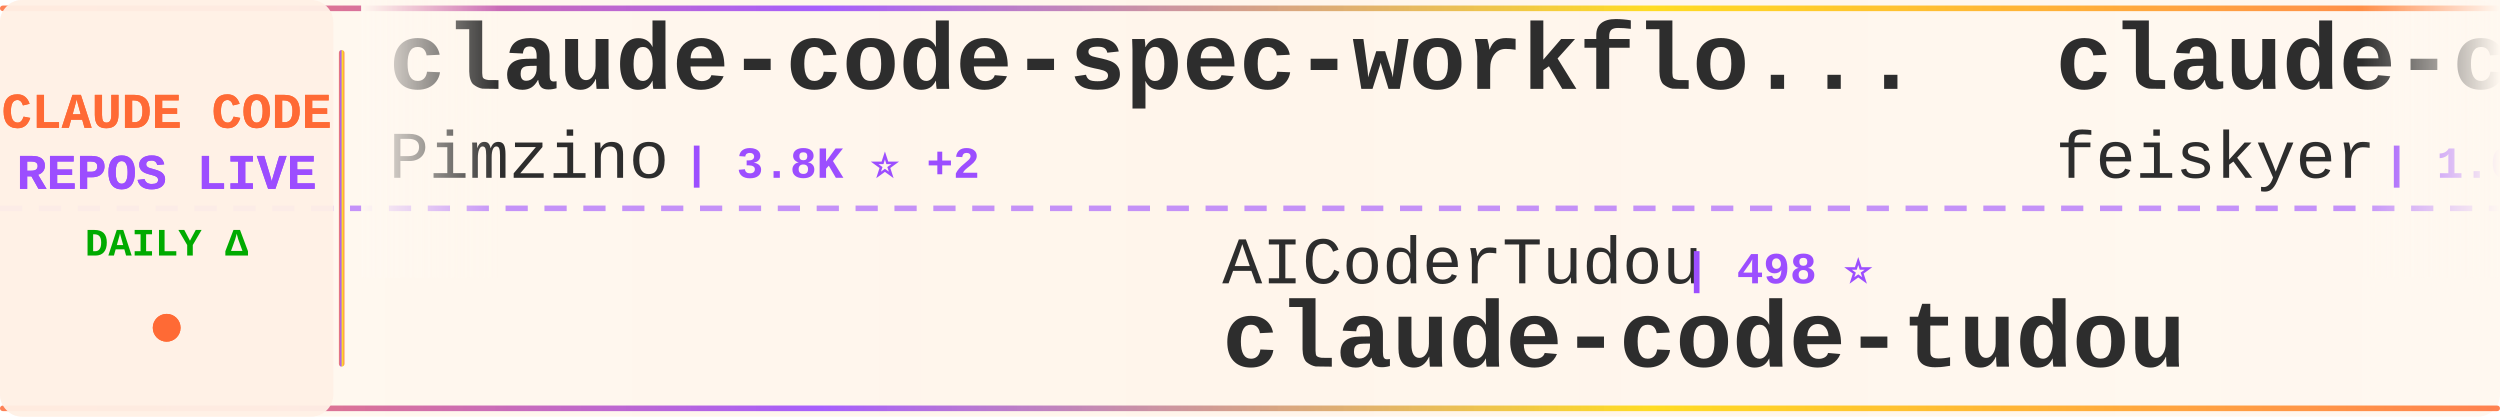
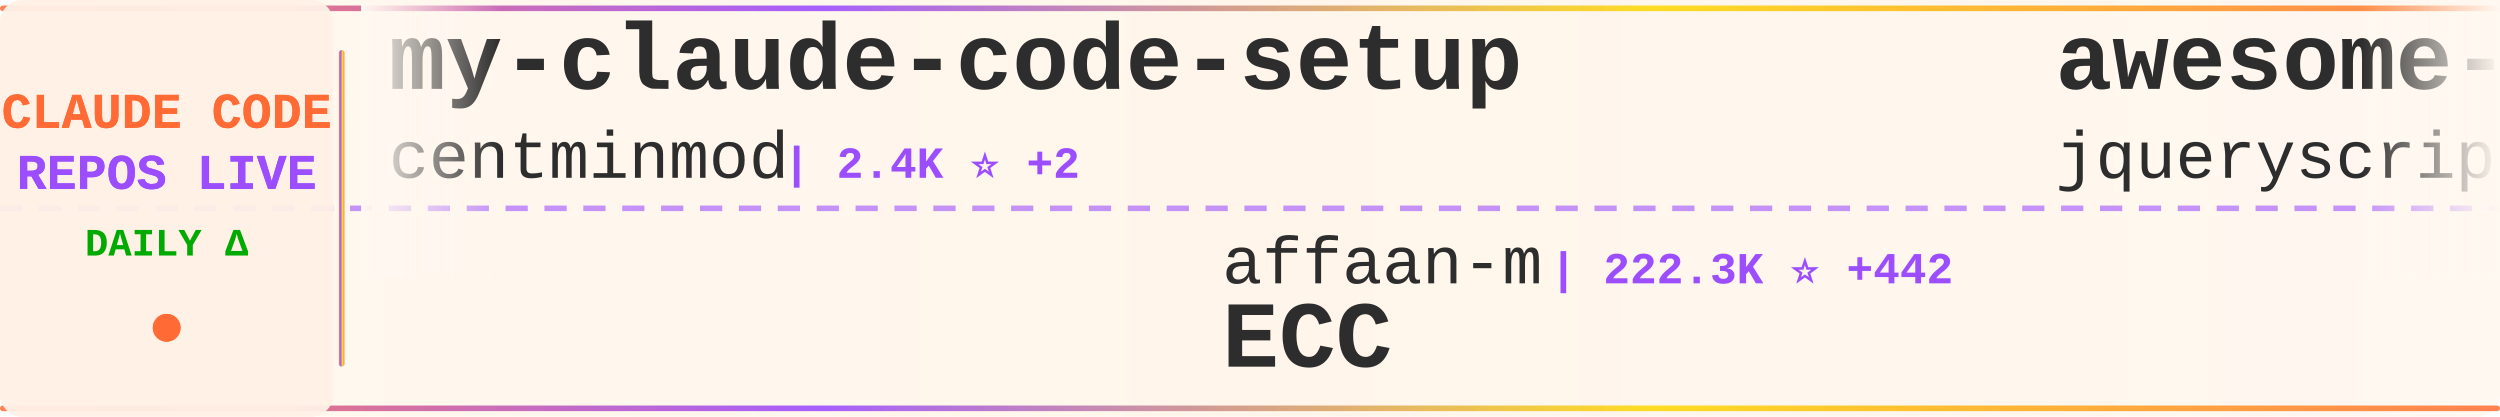
<svg xmlns="http://www.w3.org/2000/svg" width="900" height="150">
  <defs>
    <linearGradient id="tickerBg" x1="0%" y1="0%" x2="100%" y2="0%">
      <stop offset="0%" style="stop-color:#fff8f0;stop-opacity:0.98" />
      <stop offset="50%" style="stop-color:#fff5eb;stop-opacity:1" />
      <stop offset="100%" style="stop-color:#fff8f0;stop-opacity:0.98" />
    </linearGradient>
    <linearGradient id="borderGrad" x1="0%" y1="0%" x2="100%" y2="0%">
      <stop offset="0%" style="stop-color:#FF6B35;stop-opacity:0.85">
        <animate attributeName="stop-opacity" values="0.85;1;0.85" dur="2s" repeatCount="indefinite" />
      </stop>
      <stop offset="33%" style="stop-color:#9C4EFF;stop-opacity:0.9">
        <animate attributeName="stop-opacity" values="0.9;1;0.9" dur="2.2s" repeatCount="indefinite" />
      </stop>
      <stop offset="66%" style="stop-color:#FFD700;stop-opacity:0.85">
        <animate attributeName="stop-opacity" values="0.85;1;0.85" dur="1.8s" repeatCount="indefinite" />
      </stop>
      <stop offset="100%" style="stop-color:#FF6B35;stop-opacity:0.85">
        <animate attributeName="stop-opacity" values="0.85;1;0.85" dur="2s" repeatCount="indefinite" />
      </stop>
    </linearGradient>
    <filter id="textGlow">
      <feGaussianBlur stdDeviation="0.15" result="coloredBlur" />
      <feMerge>
        <feMergeNode in="coloredBlur" />
        <feMergeNode in="SourceGraphic" />
      </feMerge>
    </filter>
    <filter id="metricGlow">
      <feGaussianBlur stdDeviation="0.2" result="coloredBlur" />
      <feMerge>
        <feMergeNode in="coloredBlur" />
        <feMergeNode in="SourceGraphic" />
      </feMerge>
    </filter>
    <linearGradient id="leftFade" x1="0%" y1="0%" x2="100%" y2="0%">
      <stop offset="0%" style="stop-color:#fff8f0;stop-opacity:1" />
      <stop offset="100%" style="stop-color:#fff8f0;stop-opacity:0" />
    </linearGradient>
    <linearGradient id="rightFade" x1="0%" y1="0%" x2="100%" y2="0%">
      <stop offset="0%" style="stop-color:#fff8f0;stop-opacity:0" />
      <stop offset="100%" style="stop-color:#fff8f0;stop-opacity:1" />
    </linearGradient>
  </defs>
  <rect width="900" height="150" fill="url(#tickerBg)" rx="8" />
  <rect x="0" y="2" width="900" height="2" fill="url(#borderGrad)" rx="1" />
  <rect x="0" y="146" width="900" height="2" fill="url(#borderGrad)" rx="1" />
  <line x1="0" y1="75" x2="900" y2="75" stroke="#9C4EFF" stroke-width="2" stroke-dasharray="8 6" opacity="0.6" />
  <rect x="0" y="0" width="120" height="150" fill="#fff0e6" opacity="0.95" rx="8" />
  <text x="60" y="46" font-family="'Courier New', monospace" font-size="18" font-weight="bold" fill="#FF6B35" text-anchor="middle" filter="url(#textGlow)">
    CLAUDE CODE
  </text>
  <text x="60" y="68" font-family="'Courier New', monospace" font-size="18" font-weight="bold" fill="#9C4EFF" text-anchor="middle" filter="url(#textGlow)">
    REPOS LIVE
  </text>
  <text x="60" y="92" font-family="'Courier New', monospace" font-size="14" font-weight="bold" fill="#00aa00" text-anchor="middle">
    DAILY Δ
  </text>
  <circle cx="60" cy="118" r="5" fill="#FF6B35" filter="url(#metricGlow)">
    <animate attributeName="r" values="4;6;4" dur="1.5s" repeatCount="indefinite" />
    <animate attributeName="opacity" values="0.6;1;0.6" dur="1.5s" repeatCount="indefinite" />
  </circle>
  <rect x="122" y="18" width="2" height="114" fill="url(#borderGrad)" rx="1" />
  <clipPath id="tickerClip">
    <rect x="130" y="0" width="770" height="150" />
  </clipPath>
  <g clip-path="url(#tickerClip)">
    <g id="tickerItems">
      <animateTransform attributeName="transform" attributeType="XML" type="translate" from="0 0" to="-3000 0" dur="54s" repeatCount="indefinite" />
      <g transform="translate(0, 0)">
-         <text x="140" y="32" font-family="'Courier New', monospace" font-size="34" font-weight="bold" fill="#2d2d2d">claude-code-spec-workflo...</text>
-         <text x="140" y="64" font-family="'Courier New', monospace" font-size="24" font-weight="normal" fill="#2d2d2d" opacity="1.0">Pimzino</text>
-         <text x="246" y="64" font-family="'Courier New', monospace" font-size="16" font-weight="bold" fill="#9C4EFF"> | 3.8K ⭐ +2</text>
+         <text x="140" y="32" font-family="'Courier New', monospace" font-size="34" font-weight="bold" fill="#2d2d2d">my-claude-code-setup</text>
+         <text x="140" y="64" font-family="'Courier New', monospace" font-size="24" font-weight="normal" fill="#2d2d2d" opacity="1.0">centminmod</text>
+         <text x="282" y="64" font-family="'Courier New', monospace" font-size="16" font-weight="bold" fill="#9C4EFF"> | 2.4K ⭐ +2</text>
      </g>
      <g transform="translate(300, 0)">
-         <text x="140" y="102" font-family="'Courier New', monospace" font-size="24" font-weight="normal" fill="#2d2d2d" opacity="1.0">AICoderTudou</text>
-         <text x="306" y="102" font-family="'Courier New', monospace" font-size="16" font-weight="bold" fill="#9C4EFF"> | 498 ⭐</text>
-         <text x="140" y="132" font-family="'Courier New', monospace" font-size="34" font-weight="bold" fill="#2d2d2d">claude-code-tudou</text>
+         <text x="140" y="102" font-family="'Courier New', monospace" font-size="24" font-weight="normal" fill="#2d2d2d" opacity="1.0">affaan-m</text>
+         <text x="258" y="102" font-family="'Courier New', monospace" font-size="16" font-weight="bold" fill="#9C4EFF"> | 222.3K ⭐ +442</text>
+         <text x="140" y="132" font-family="'Courier New', monospace" font-size="34" font-weight="bold" fill="#2d2d2d">ECC</text>
      </g>
      <g transform="translate(600, 0)">
-         <text x="140" y="32" font-family="'Courier New', monospace" font-size="34" font-weight="bold" fill="#2d2d2d">claude-code-settings</text>
-         <text x="140" y="64" font-family="'Courier New', monospace" font-size="24" font-weight="normal" fill="#2d2d2d" opacity="1.0">feiskyer</text>
-         <text x="258" y="64" font-family="'Courier New', monospace" font-size="16" font-weight="bold" fill="#9C4EFF"> | 1.6K ⭐ +2</text>
+         <text x="140" y="32" font-family="'Courier New', monospace" font-size="34" font-weight="bold" fill="#2d2d2d">awesome-claude-code</text>
+         <text x="140" y="64" font-family="'Courier New', monospace" font-size="24" font-weight="normal" fill="#2d2d2d" opacity="1.0">jqueryscript</text>
+         <text x="306" y="64" font-family="'Courier New', monospace" font-size="16" font-weight="bold" fill="#9C4EFF"> | 442 ⭐</text>
      </g>
      <g transform="translate(900, 0)">
-         <text x="140" y="102" font-family="'Courier New', monospace" font-size="24" font-weight="normal" fill="#2d2d2d" opacity="1.0">Cranot</text>
-         <text x="234" y="102" font-family="'Courier New', monospace" font-size="16" font-weight="bold" fill="#9C4EFF"> | 2.8K ⭐ +1</text>
+         <text x="140" y="102" font-family="'Courier New', monospace" font-size="24" font-weight="normal" fill="#2d2d2d" opacity="1.0">frankbria</text>
+         <text x="270" y="102" font-family="'Courier New', monospace" font-size="16" font-weight="bold" fill="#9C4EFF"> | 9.5K ⭐ +2</text>
+         <text x="140" y="132" font-family="'Courier New', monospace" font-size="34" font-weight="bold" fill="#2d2d2d">ralph-claude-code</text>
+       </g>
+       <g transform="translate(1200, 0)">
+         <text x="140" y="32" font-family="'Courier New', monospace" font-size="34" font-weight="bold" fill="#2d2d2d">claude-code-source-code-...</text>
+         <text x="140" y="64" font-family="'Courier New', monospace" font-size="24" font-weight="normal" fill="#2d2d2d" opacity="1.0">ghuntley</text>
+         <text x="258" y="64" font-family="'Courier New', monospace" font-size="16" font-weight="bold" fill="#9C4EFF"> | 986 ⭐</text>
+       </g>
+       <g transform="translate(1500, 0)">
+         <text x="140" y="102" font-family="'Courier New', monospace" font-size="24" font-weight="normal" fill="#2d2d2d" opacity="1.0">AprilNEA</text>
+         <text x="258" y="102" font-family="'Courier New', monospace" font-size="16" font-weight="bold" fill="#9C4EFF"> | 387 ⭐</text>
+         <text x="140" y="132" font-family="'Courier New', monospace" font-size="34" font-weight="bold" fill="#2d2d2d">claude-code-source</text>
+       </g>
+       <g transform="translate(1800, 0)">
+         <text x="140" y="32" font-family="'Courier New', monospace" font-size="34" font-weight="bold" fill="#2d2d2d">collection-claude-code-s...</text>
+         <text x="140" y="64" font-family="'Courier New', monospace" font-size="24" font-weight="normal" fill="#2d2d2d" opacity="1.0">chauncygu</text>
+         <text x="270" y="64" font-family="'Courier New', monospace" font-size="16" font-weight="bold" fill="#9C4EFF"> | 2.7K ⭐ +3</text>
+       </g>
+       <g transform="translate(2100, 0)">
+         <text x="140" y="102" font-family="'Courier New', monospace" font-size="24" font-weight="normal" fill="#2d2d2d" opacity="1.0">Yeachan-Heo</text>
+         <text x="294" y="102" font-family="'Courier New', monospace" font-size="16" font-weight="bold" fill="#9C4EFF"> | 37.0K ⭐ +51</text>
+         <text x="140" y="132" font-family="'Courier New', monospace" font-size="34" font-weight="bold" fill="#2d2d2d">oh-my-claudecode</text>
+       </g>
+       <g transform="translate(2400, 0)">
+         <text x="140" y="32" font-family="'Courier New', monospace" font-size="34" font-weight="bold" fill="#2d2d2d">claude-code-tips</text>
+         <text x="140" y="64" font-family="'Courier New', monospace" font-size="24" font-weight="normal" fill="#2d2d2d" opacity="1.0">ykdojo</text>
+         <text x="234" y="64" font-family="'Courier New', monospace" font-size="16" font-weight="bold" fill="#9C4EFF"> | 8.9K ⭐ +8</text>
+       </g>
+       <g transform="translate(2700, 0)">
+         <text x="140" y="102" font-family="'Courier New', monospace" font-size="24" font-weight="normal" fill="#2d2d2d" opacity="1.0">zebbern</text>
+         <text x="246" y="102" font-family="'Courier New', monospace" font-size="16" font-weight="bold" fill="#9C4EFF"> | 4.3K ⭐ +2</text>
        <text x="140" y="132" font-family="'Courier New', monospace" font-size="34" font-weight="bold" fill="#2d2d2d">claude-code-guide</text>
      </g>
-       <g transform="translate(1200, 0)">
-         <text x="140" y="32" font-family="'Courier New', monospace" font-size="34" font-weight="bold" fill="#2d2d2d">claude-code-source</text>
-         <text x="140" y="64" font-family="'Courier New', monospace" font-size="24" font-weight="normal" fill="#2d2d2d" opacity="1.0">hangsman</text>
-         <text x="258" y="64" font-family="'Courier New', monospace" font-size="16" font-weight="bold" fill="#9C4EFF"> | 787 ⭐</text>
-       </g>
-       <g transform="translate(1500, 0)">
-         <text x="140" y="102" font-family="'Courier New', monospace" font-size="24" font-weight="normal" fill="#2d2d2d" opacity="1.0">ponponon</text>
-         <text x="258" y="102" font-family="'Courier New', monospace" font-size="16" font-weight="bold" fill="#9C4EFF"> | 2.3K ⭐ +4</text>
-         <text x="140" y="132" font-family="'Courier New', monospace" font-size="34" font-weight="bold" fill="#2d2d2d">claude_code_src</text>
-       </g>
-       <g transform="translate(1800, 0)">
-         <text x="140" y="32" font-family="'Courier New', monospace" font-size="34" font-weight="bold" fill="#2d2d2d">claude-code-webui</text>
-         <text x="140" y="64" font-family="'Courier New', monospace" font-size="24" font-weight="normal" fill="#2d2d2d" opacity="1.0">sugyan</text>
-         <text x="234" y="64" font-family="'Courier New', monospace" font-size="16" font-weight="bold" fill="#9C4EFF"> | 1.1K ⭐ +1</text>
-       </g>
-       <g transform="translate(2100, 0)">
-         <text x="140" y="102" font-family="'Courier New', monospace" font-size="24" font-weight="normal" fill="#2d2d2d" opacity="1.0">ChrisWiles</text>
-         <text x="282" y="102" font-family="'Courier New', monospace" font-size="16" font-weight="bold" fill="#9C4EFF"> | 6.0K ⭐ +2</text>
-         <text x="140" y="132" font-family="'Courier New', monospace" font-size="34" font-weight="bold" fill="#2d2d2d">claude-code-showcase</text>
-       </g>
-       <g transform="translate(2400, 0)">
-         <text x="140" y="32" font-family="'Courier New', monospace" font-size="34" font-weight="bold" fill="#2d2d2d">claude-code-source</text>
-         <text x="140" y="64" font-family="'Courier New', monospace" font-size="24" font-weight="normal" fill="#2d2d2d" opacity="1.0">AprilNEA</text>
-         <text x="258" y="64" font-family="'Courier New', monospace" font-size="16" font-weight="bold" fill="#9C4EFF"> | 387 ⭐</text>
-       </g>
-       <g transform="translate(2700, 0)">
-         <text x="140" y="102" font-family="'Courier New', monospace" font-size="24" font-weight="normal" fill="#2d2d2d" opacity="1.0">anthropics</text>
-         <text x="282" y="102" font-family="'Courier New', monospace" font-size="16" font-weight="bold" fill="#9C4EFF"> | 8.1K ⭐ +12</text>
-         <text x="140" y="132" font-family="'Courier New', monospace" font-size="34" font-weight="bold" fill="#2d2d2d">claude-code-action</text>
-       </g>
      <g transform="translate(3000, 0)">
-         <text x="140" y="32" font-family="'Courier New', monospace" font-size="34" font-weight="bold" fill="#2d2d2d">claude-code-spec-workflo...</text>
-         <text x="140" y="64" font-family="'Courier New', monospace" font-size="24" font-weight="normal" fill="#2d2d2d" opacity="1.0">Pimzino</text>
-         <text x="246" y="64" font-family="'Courier New', monospace" font-size="16" font-weight="bold" fill="#9C4EFF"> | 3.8K ⭐ +2</text>
+         <text x="140" y="32" font-family="'Courier New', monospace" font-size="34" font-weight="bold" fill="#2d2d2d">my-claude-code-setup</text>
+         <text x="140" y="64" font-family="'Courier New', monospace" font-size="24" font-weight="normal" fill="#2d2d2d" opacity="1.0">centminmod</text>
+         <text x="282" y="64" font-family="'Courier New', monospace" font-size="16" font-weight="bold" fill="#9C4EFF"> | 2.4K ⭐ +2</text>
      </g>
      <g transform="translate(3300, 0)">
-         <text x="140" y="102" font-family="'Courier New', monospace" font-size="24" font-weight="normal" fill="#2d2d2d" opacity="1.0">AICoderTudou</text>
-         <text x="306" y="102" font-family="'Courier New', monospace" font-size="16" font-weight="bold" fill="#9C4EFF"> | 498 ⭐</text>
-         <text x="140" y="132" font-family="'Courier New', monospace" font-size="34" font-weight="bold" fill="#2d2d2d">claude-code-tudou</text>
+         <text x="140" y="102" font-family="'Courier New', monospace" font-size="24" font-weight="normal" fill="#2d2d2d" opacity="1.0">affaan-m</text>
+         <text x="258" y="102" font-family="'Courier New', monospace" font-size="16" font-weight="bold" fill="#9C4EFF"> | 222.3K ⭐ +442</text>
+         <text x="140" y="132" font-family="'Courier New', monospace" font-size="34" font-weight="bold" fill="#2d2d2d">ECC</text>
      </g>
      <g transform="translate(3600, 0)">
-         <text x="140" y="32" font-family="'Courier New', monospace" font-size="34" font-weight="bold" fill="#2d2d2d">claude-code-settings</text>
-         <text x="140" y="64" font-family="'Courier New', monospace" font-size="24" font-weight="normal" fill="#2d2d2d" opacity="1.0">feiskyer</text>
-         <text x="258" y="64" font-family="'Courier New', monospace" font-size="16" font-weight="bold" fill="#9C4EFF"> | 1.6K ⭐ +2</text>
+         <text x="140" y="32" font-family="'Courier New', monospace" font-size="34" font-weight="bold" fill="#2d2d2d">awesome-claude-code</text>
+         <text x="140" y="64" font-family="'Courier New', monospace" font-size="24" font-weight="normal" fill="#2d2d2d" opacity="1.0">jqueryscript</text>
+         <text x="306" y="64" font-family="'Courier New', monospace" font-size="16" font-weight="bold" fill="#9C4EFF"> | 442 ⭐</text>
      </g>
      <g transform="translate(3900, 0)">
-         <text x="140" y="102" font-family="'Courier New', monospace" font-size="24" font-weight="normal" fill="#2d2d2d" opacity="1.0">Cranot</text>
-         <text x="234" y="102" font-family="'Courier New', monospace" font-size="16" font-weight="bold" fill="#9C4EFF"> | 2.8K ⭐ +1</text>
-         <text x="140" y="132" font-family="'Courier New', monospace" font-size="34" font-weight="bold" fill="#2d2d2d">claude-code-guide</text>
+         <text x="140" y="102" font-family="'Courier New', monospace" font-size="24" font-weight="normal" fill="#2d2d2d" opacity="1.0">frankbria</text>
+         <text x="270" y="102" font-family="'Courier New', monospace" font-size="16" font-weight="bold" fill="#9C4EFF"> | 9.5K ⭐ +2</text>
+         <text x="140" y="132" font-family="'Courier New', monospace" font-size="34" font-weight="bold" fill="#2d2d2d">ralph-claude-code</text>
      </g>
    </g>
  </g>
  <rect x="130" y="0" width="50" height="100" fill="url(#leftFade)" />
  <rect x="850" y="0" width="50" height="100" fill="url(#rightFade)" />
</svg>
